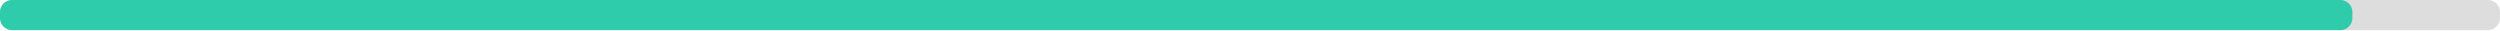
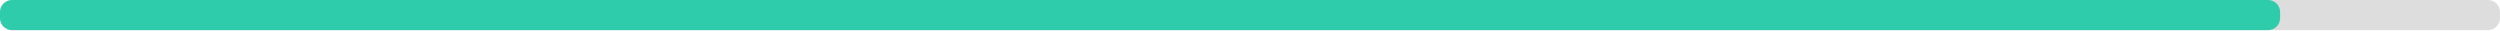
<svg xmlns="http://www.w3.org/2000/svg" width="830" height="10">
  <g>
    <rect style="fill: #ddd;" height="10" width="830" rx="4" y="0" x="0" />
-     <rect style="fill: #2eccaa;" height="10" width="781" rx="4" y="0" x="0" />
+     <rect style="fill: #2eccaa;" height="10" width="757" rx="4" y="0" x="0" />
  </g>
</svg>
